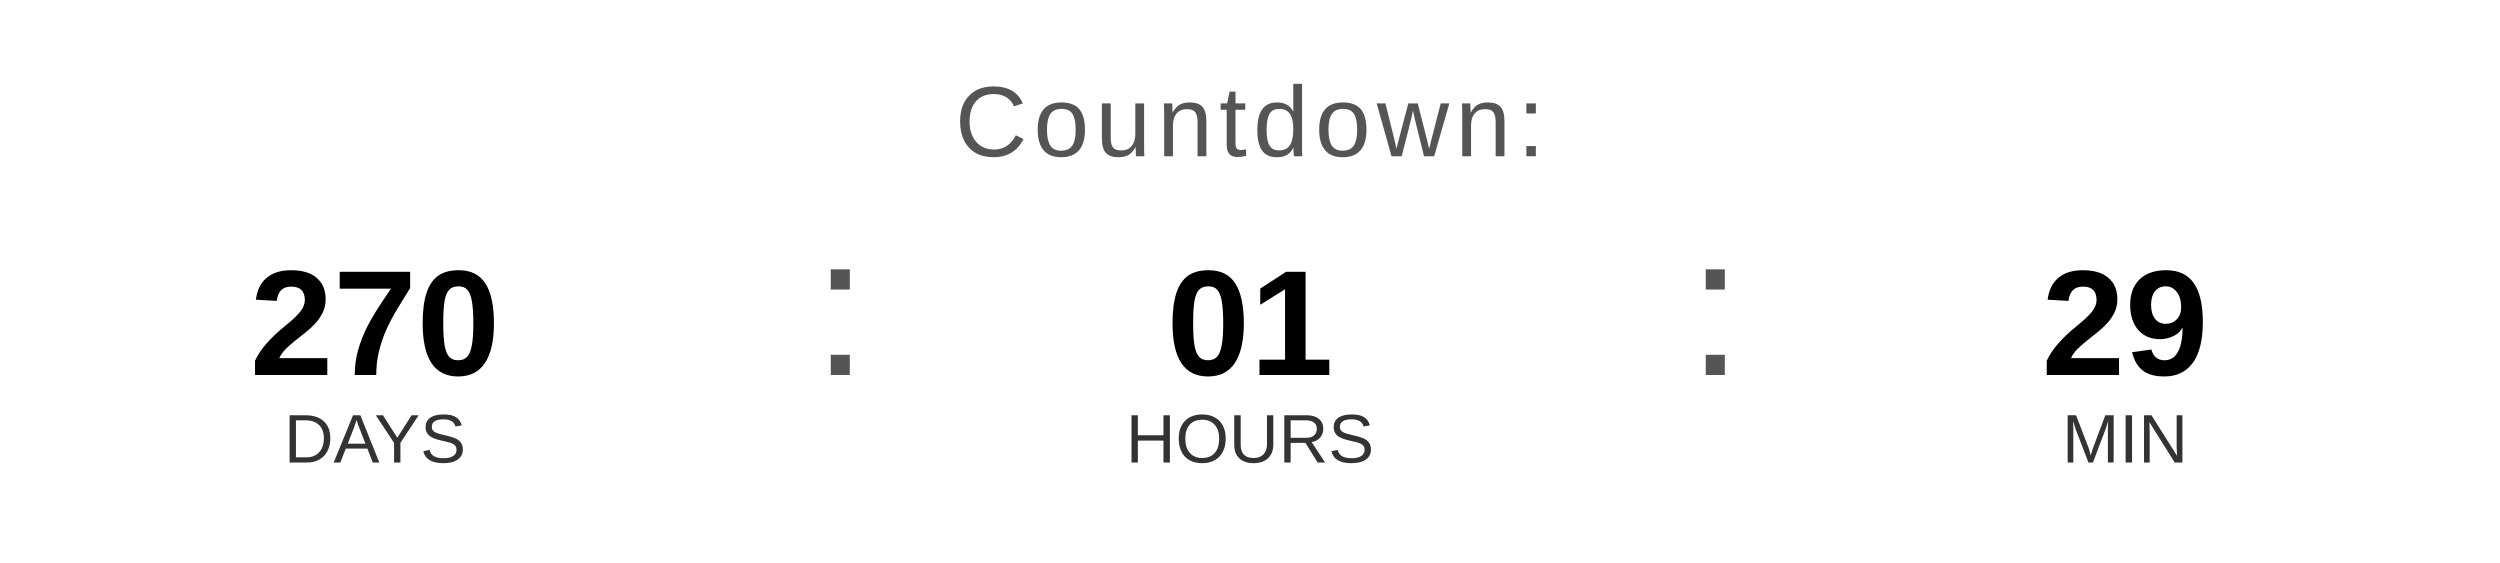
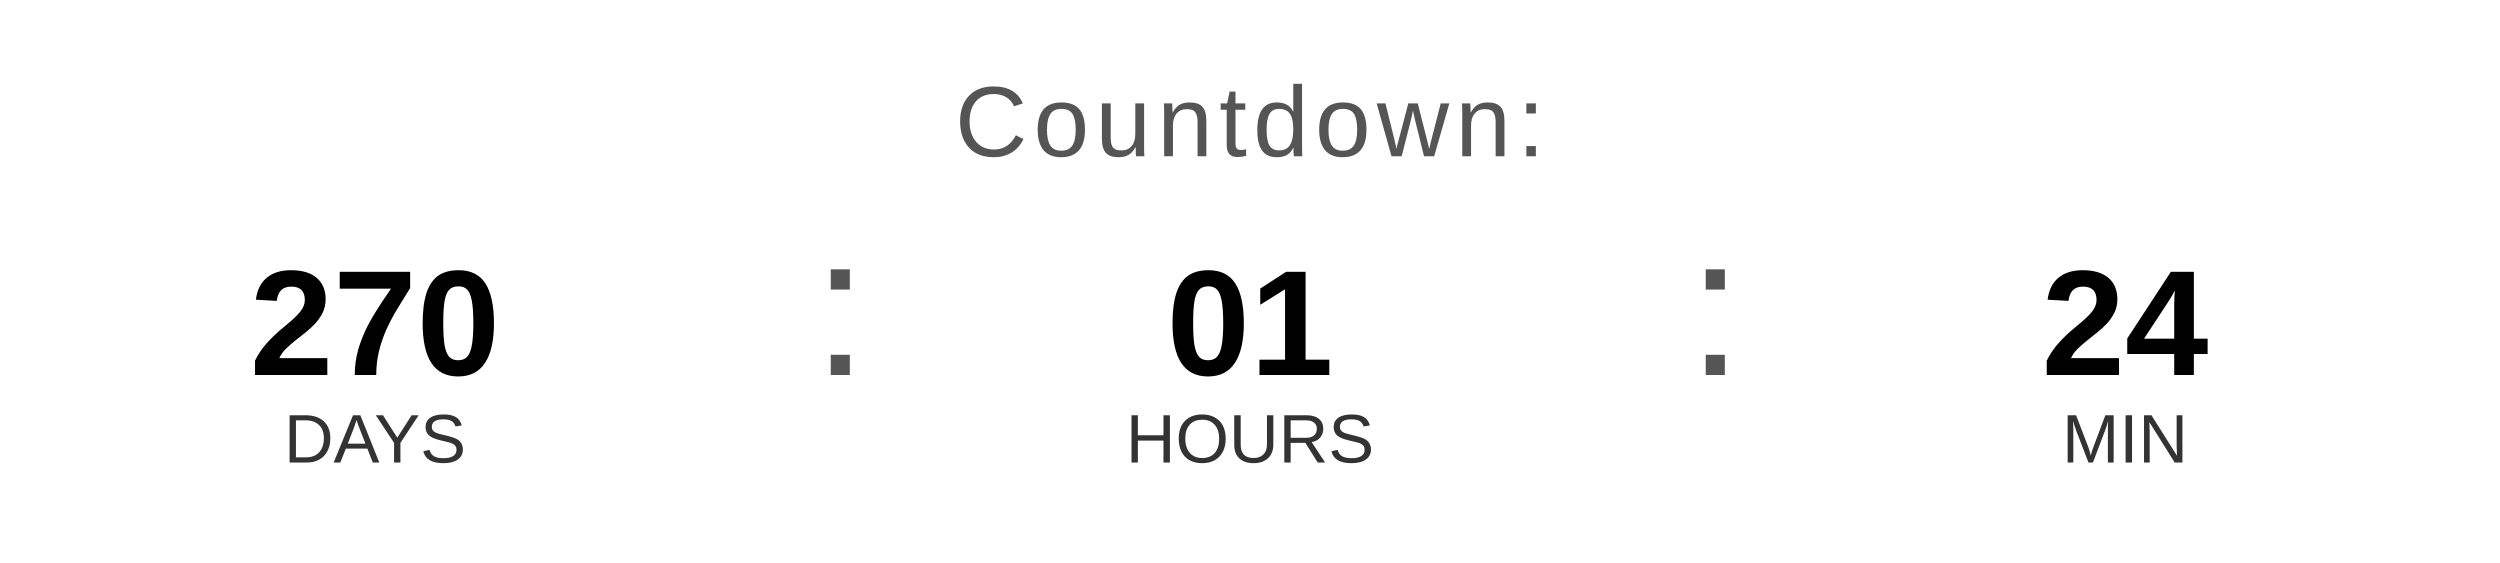
<svg xmlns="http://www.w3.org/2000/svg" width="400" height="90" viewBox="0 0 400 90">
  <text x="200" y="25" font-family="Arial, Helvetica, sans-serif" font-size="16" fill="#555555" text-anchor="middle" letter-spacing="1">
    Countdown:
  </text>
  <text x="60" y="60" font-family="Arial, Helvetica, sans-serif" font-size="24" font-weight="bold" fill="#000000" text-anchor="middle">270</text>
  <text x="60" y="74" font-family="Arial, Helvetica, sans-serif" font-size="11" fill="#333333" text-anchor="middle">DAYS</text>
  <text x="130" y="60" font-family="Arial, sans-serif" font-size="32" fill="#555555">:</text>
  <text x="200" y="60" font-family="Arial, Helvetica, sans-serif" font-size="24" font-weight="bold" fill="#000000" text-anchor="middle">01</text>
  <text x="200" y="74" font-family="Arial, Helvetica, sans-serif" font-size="11" fill="#333333" text-anchor="middle">HOURS</text>
  <text x="270" y="60" font-family="Arial, sans-serif" font-size="32" fill="#555555">:</text>
-   <text x="340" y="60" font-family="Arial, Helvetica, sans-serif" font-size="24" font-weight="bold" fill="#000000" text-anchor="middle">29</text>
+   <text x="340" y="60" font-family="Arial, Helvetica, sans-serif" font-size="24" font-weight="bold" fill="#000000" text-anchor="middle">24</text>
  <text x="340" y="74" font-family="Arial, Helvetica, sans-serif" font-size="11" fill="#333333" text-anchor="middle">MIN</text>
</svg>
